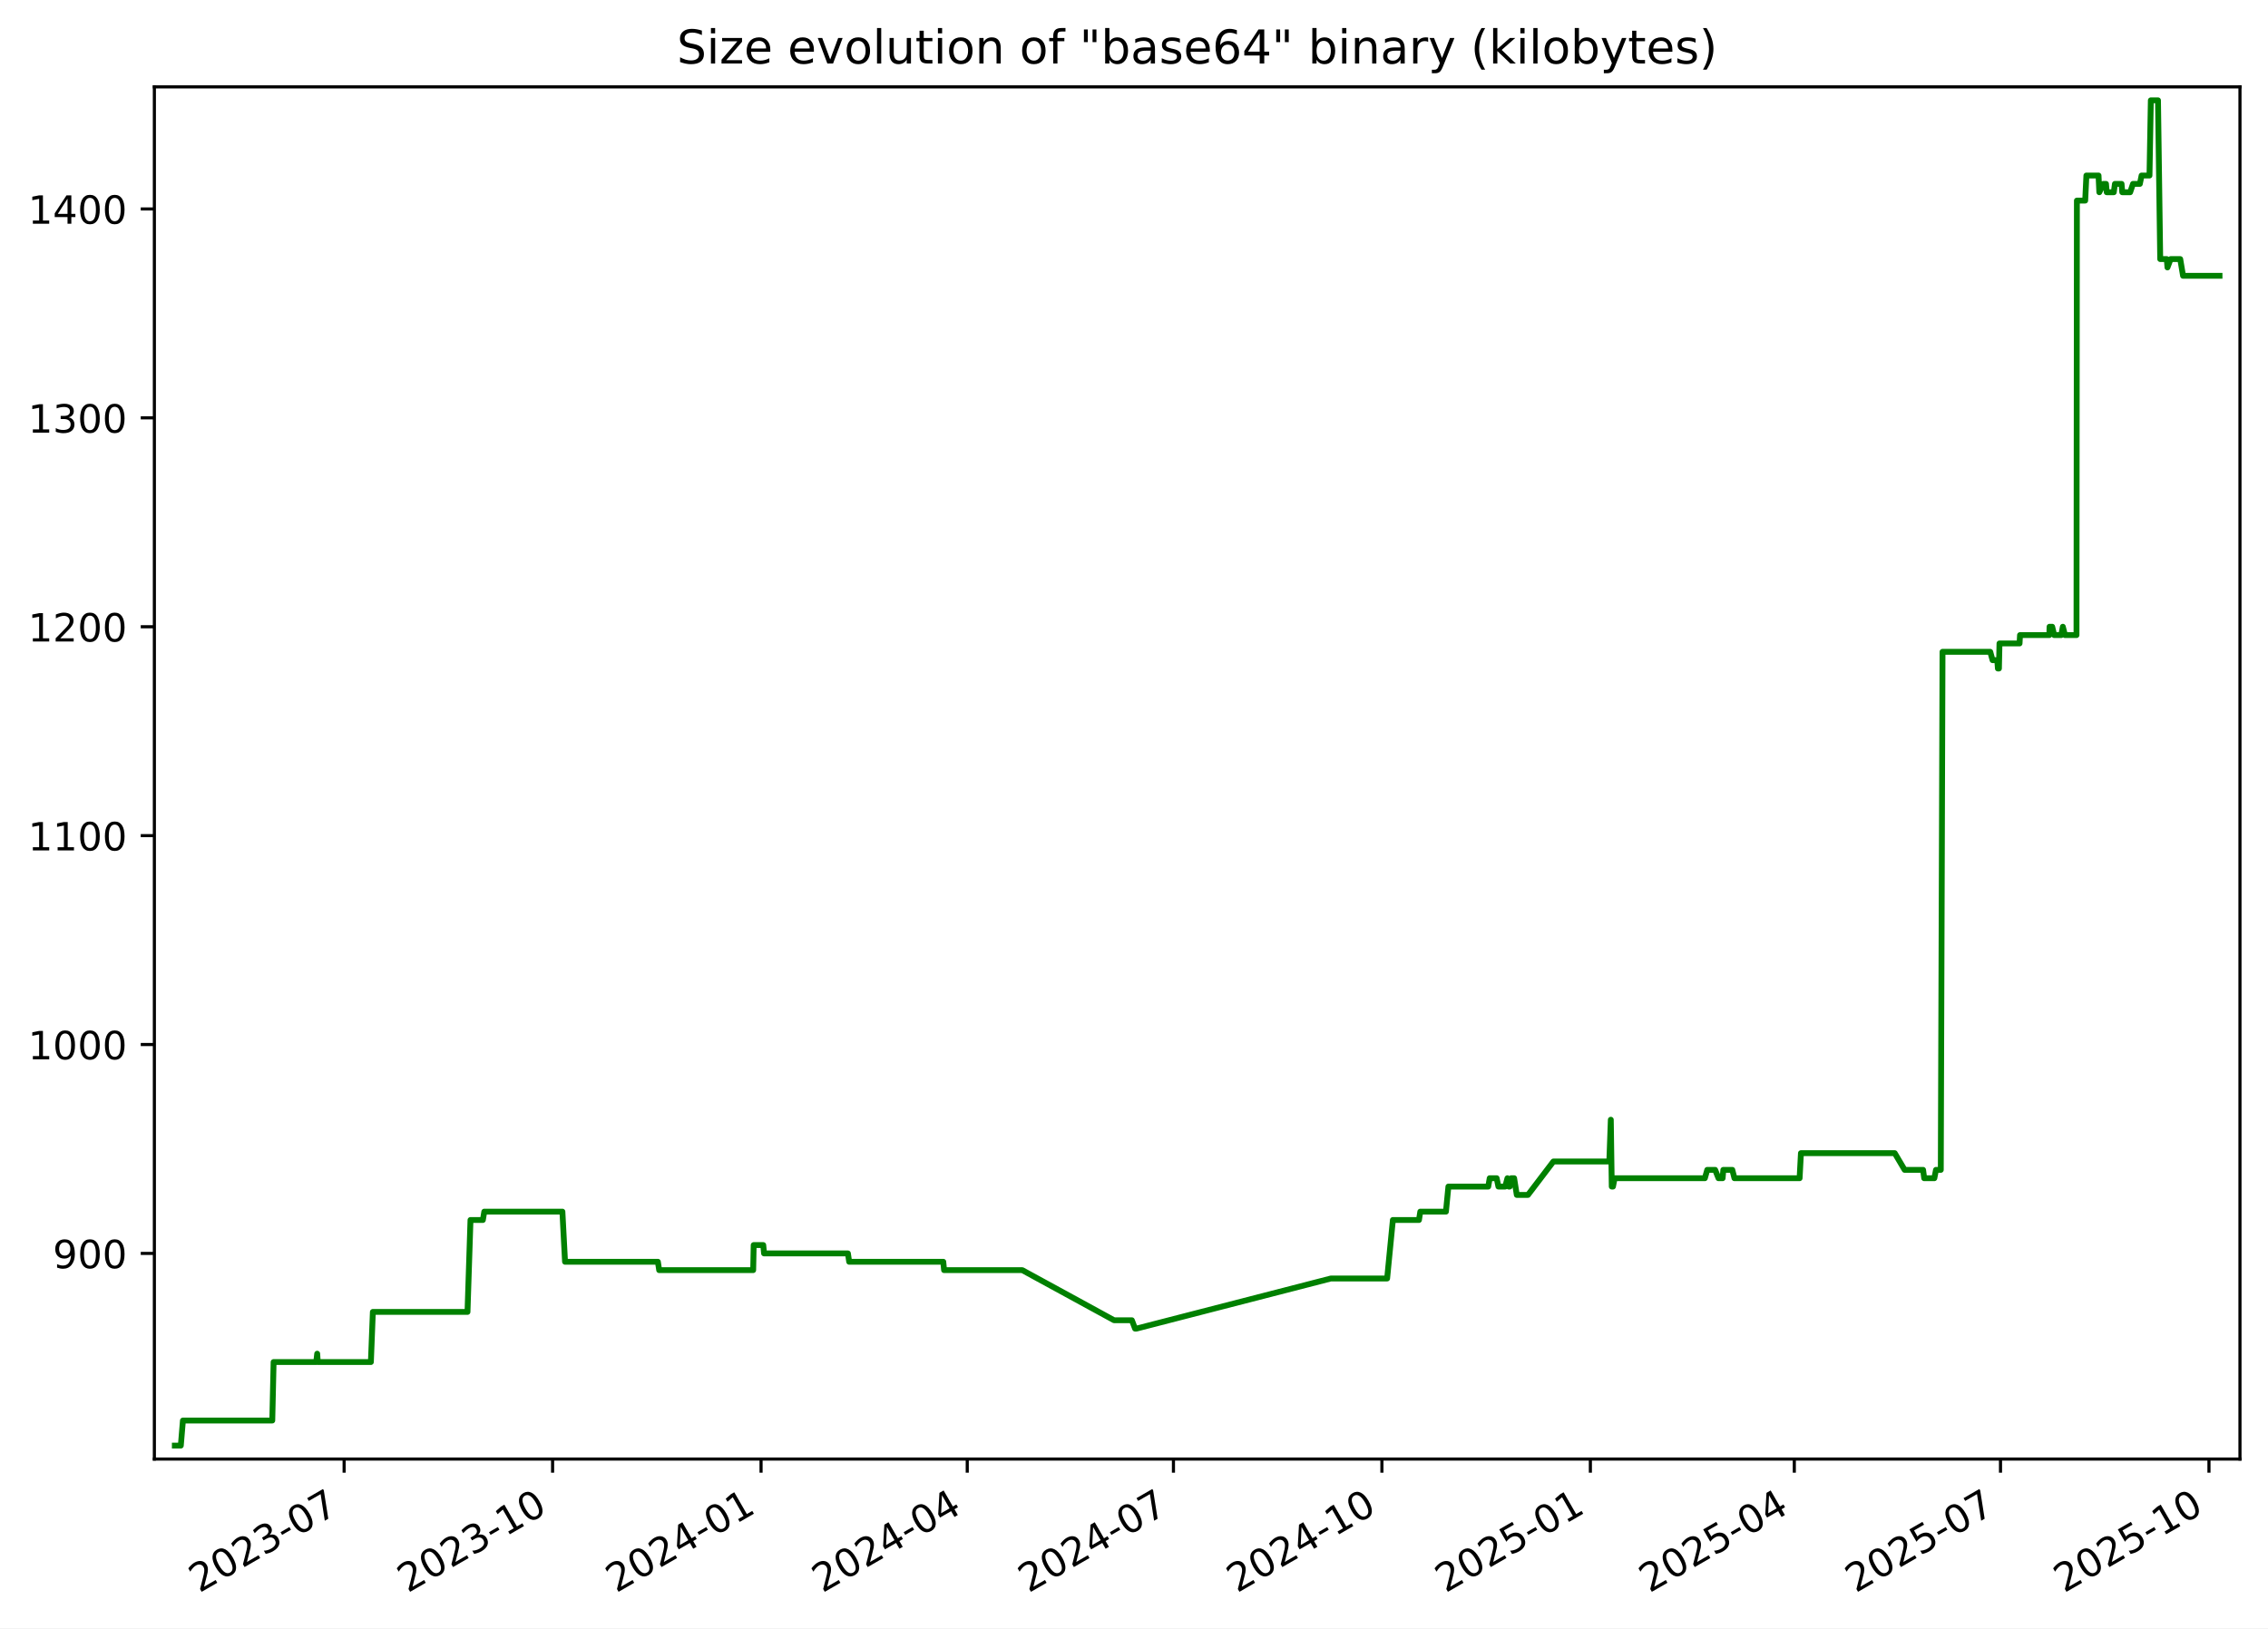
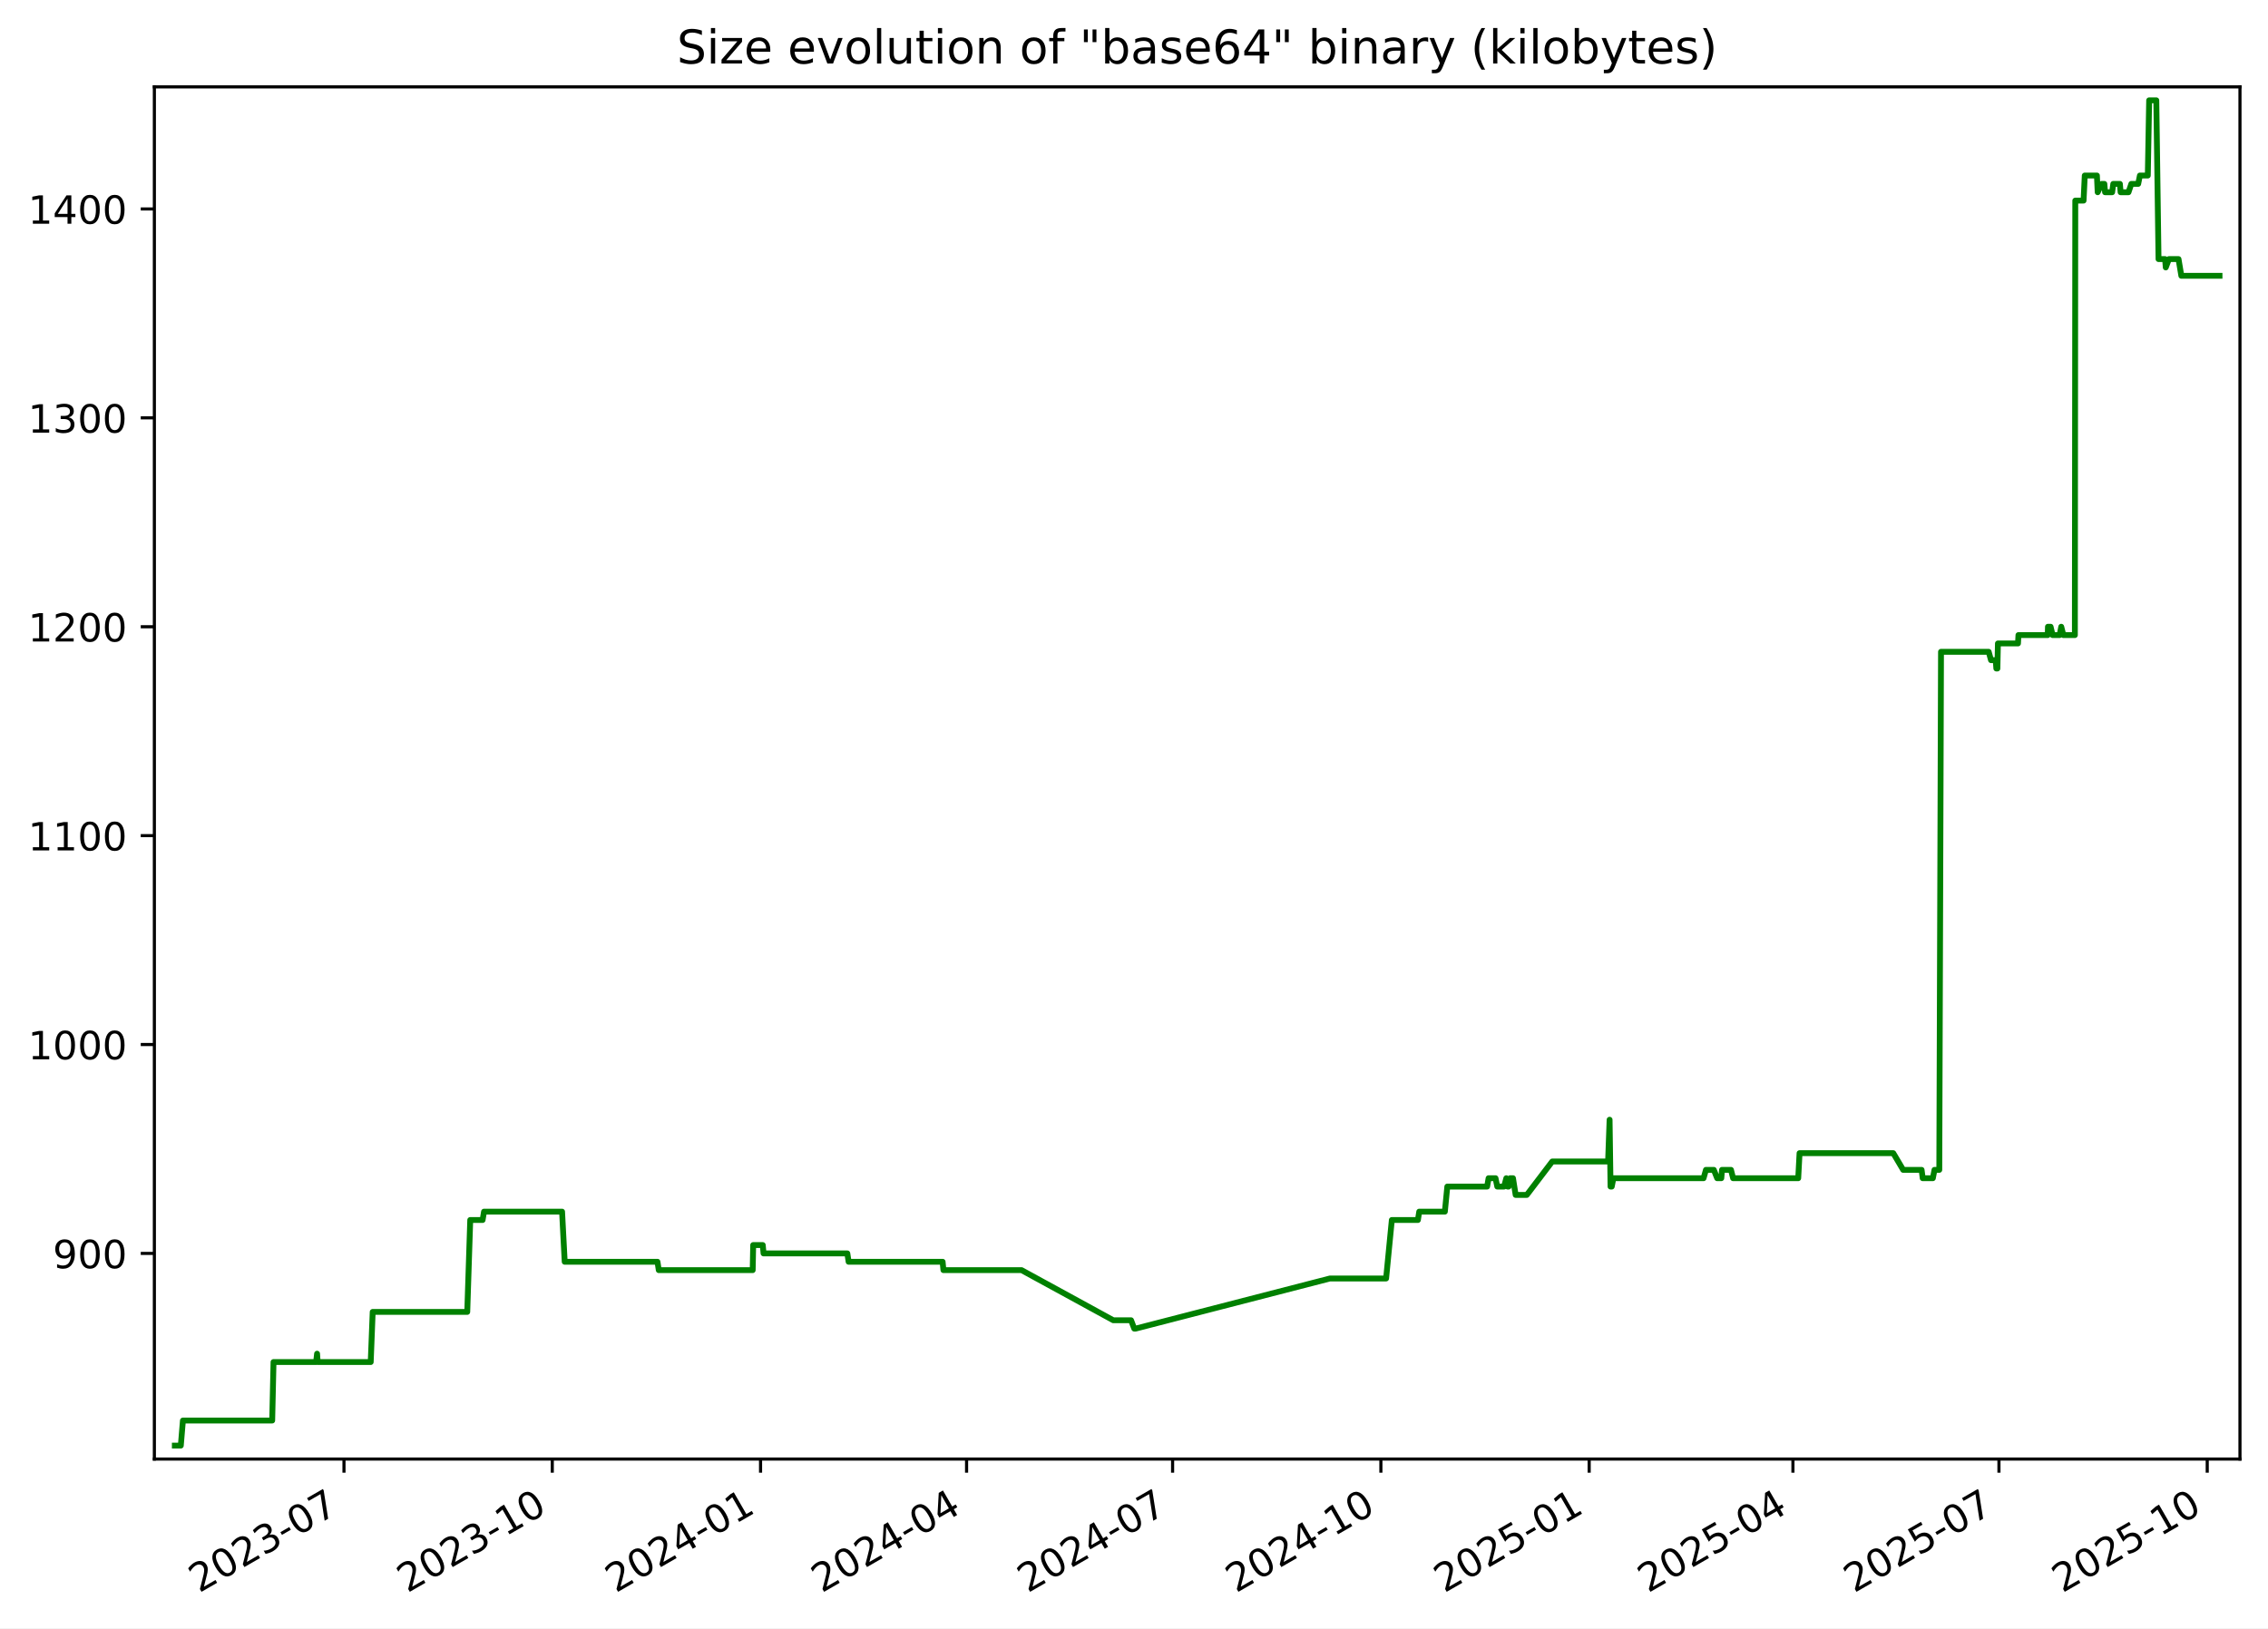
<svg xmlns="http://www.w3.org/2000/svg" xmlns:xlink="http://www.w3.org/1999/xlink" width="582.53pt" height="418.303pt" viewBox="0 0 582.53 418.303" version="1.1">
  <defs>
    <style type="text/css">*{stroke-linejoin: round; stroke-linecap: butt}</style>
  </defs>
  <g id="figure_1">
    <g id="patch_1">
      <path d="M -0 418.303  L 582.53 418.303  L 582.53 0  L -0 0  z " style="fill: #ffffff" />
    </g>
    <g id="axes_1">
      <g id="patch_2">
        <path d="M 39.65 374.83  L 575.33 374.83  L 575.33 22.318  L 39.65 22.318  z " style="fill: #ffffff" />
      </g>
      <g id="matplotlib.axis_1">
        <g id="xtick_1">
          <g id="line2d_1">
            <defs>
-               <path id="m001ba8a1fc" d="M 0 0  L 0 3.5  " style="stroke: #000000; stroke-width: 0.8" />
+               <path id="m2d98d80e0d" d="M 0 0  L 0 3.5  " style="stroke: #000000; stroke-width: 0.8" />
            </defs>
            <g>
-               <use xlink:href="#m001ba8a1fc" x="88.388" y="374.83" style="stroke: #000000; stroke-width: 0.8" />
+               <use xlink:href="#m2d98d80e0d" x="88.351" y="374.83" style="stroke: #000000; stroke-width: 0.8" />
            </g>
          </g>
          <g id="text_1">
-             <g transform="translate(51.16364 409.302) rotate(-30) scale(0.1 -0.1)">
+             <g transform="translate(51.12663 409.302) rotate(-30) scale(0.1 -0.1)">
              <defs>
                <path id="DejaVuSans-32" d="M 1228 531  L 3431 531  L 3431 0  L 469 0  L 469 531  Q 828 903 1448 1529  Q 2069 2156 2228 2338  Q 2531 2678 2651 2914  Q 2772 3150 2772 3378  Q 2772 3750 2511 3984  Q 2250 4219 1831 4219  Q 1534 4219 1204 4116  Q 875 4013 500 3803  L 500 4441  Q 881 4594 1212 4672  Q 1544 4750 1819 4750  Q 2544 4750 2975 4387  Q 3406 4025 3406 3419  Q 3406 3131 3298 2873  Q 3191 2616 2906 2266  Q 2828 2175 2409 1742  Q 1991 1309 1228 531  z " transform="scale(0.015625)" />
                <path id="DejaVuSans-30" d="M 2034 4250  Q 1547 4250 1301 3770  Q 1056 3291 1056 2328  Q 1056 1369 1301 889  Q 1547 409 2034 409  Q 2525 409 2770 889  Q 3016 1369 3016 2328  Q 3016 3291 2770 3770  Q 2525 4250 2034 4250  z M 2034 4750  Q 2819 4750 3233 4129  Q 3647 3509 3647 2328  Q 3647 1150 3233 529  Q 2819 -91 2034 -91  Q 1250 -91 836 529  Q 422 1150 422 2328  Q 422 3509 836 4129  Q 1250 4750 2034 4750  z " transform="scale(0.015625)" />
                <path id="DejaVuSans-33" d="M 2597 2516  Q 3050 2419 3304 2112  Q 3559 1806 3559 1356  Q 3559 666 3084 287  Q 2609 -91 1734 -91  Q 1441 -91 1130 -33  Q 819 25 488 141  L 488 750  Q 750 597 1062 519  Q 1375 441 1716 441  Q 2309 441 2620 675  Q 2931 909 2931 1356  Q 2931 1769 2642 2001  Q 2353 2234 1838 2234  L 1294 2234  L 1294 2753  L 1863 2753  Q 2328 2753 2575 2939  Q 2822 3125 2822 3475  Q 2822 3834 2567 4026  Q 2313 4219 1838 4219  Q 1578 4219 1281 4162  Q 984 4106 628 3988  L 628 4550  Q 988 4650 1302 4700  Q 1616 4750 1894 4750  Q 2613 4750 3031 4423  Q 3450 4097 3450 3541  Q 3450 3153 3228 2886  Q 3006 2619 2597 2516  z " transform="scale(0.015625)" />
                <path id="DejaVuSans-2d" d="M 313 2009  L 1997 2009  L 1997 1497  L 313 1497  L 313 2009  z " transform="scale(0.015625)" />
                <path id="DejaVuSans-37" d="M 525 4666  L 3525 4666  L 3525 4397  L 1831 0  L 1172 0  L 2766 4134  L 525 4134  L 525 4666  z " transform="scale(0.015625)" />
              </defs>
              <use xlink:href="#DejaVuSans-32" />
              <use xlink:href="#DejaVuSans-30" x="63.623" />
              <use xlink:href="#DejaVuSans-32" x="127.246" />
              <use xlink:href="#DejaVuSans-33" x="190.869" />
              <use xlink:href="#DejaVuSans-2d" x="254.492" />
              <use xlink:href="#DejaVuSans-30" x="290.576" />
              <use xlink:href="#DejaVuSans-37" x="354.199" />
            </g>
          </g>
        </g>
        <g id="xtick_2">
          <g id="line2d_2">
            <g>
-               <use xlink:href="#m001ba8a1fc" x="141.932" y="374.83" style="stroke: #000000; stroke-width: 0.8" />
+               <use xlink:href="#m2d98d80e0d" x="141.849" y="374.83" style="stroke: #000000; stroke-width: 0.8" />
            </g>
          </g>
          <g id="text_2">
-             <g transform="translate(104.7068 409.302) rotate(-30) scale(0.1 -0.1)">
+             <g transform="translate(104.6242 409.302) rotate(-30) scale(0.1 -0.1)">
              <defs>
                <path id="DejaVuSans-31" d="M 794 531  L 1825 531  L 1825 4091  L 703 3866  L 703 4441  L 1819 4666  L 2450 4666  L 2450 531  L 3481 531  L 3481 0  L 794 0  L 794 531  z " transform="scale(0.015625)" />
              </defs>
              <use xlink:href="#DejaVuSans-32" />
              <use xlink:href="#DejaVuSans-30" x="63.623" />
              <use xlink:href="#DejaVuSans-32" x="127.246" />
              <use xlink:href="#DejaVuSans-33" x="190.869" />
              <use xlink:href="#DejaVuSans-2d" x="254.492" />
              <use xlink:href="#DejaVuSans-31" x="290.576" />
              <use xlink:href="#DejaVuSans-30" x="354.199" />
            </g>
          </g>
        </g>
        <g id="xtick_3">
          <g id="line2d_3">
            <g>
-               <use xlink:href="#m001ba8a1fc" x="195.475" y="374.83" style="stroke: #000000; stroke-width: 0.8" />
+               <use xlink:href="#m2d98d80e0d" x="195.347" y="374.83" style="stroke: #000000; stroke-width: 0.8" />
            </g>
          </g>
          <g id="text_3">
-             <g transform="translate(158.25 409.302) rotate(-30) scale(0.1 -0.1)">
+             <g transform="translate(158.1218 409.302) rotate(-30) scale(0.1 -0.1)">
              <defs>
                <path id="DejaVuSans-34" d="M 2419 4116  L 825 1625  L 2419 1625  L 2419 4116  z M 2253 4666  L 3047 4666  L 3047 1625  L 3713 1625  L 3713 1100  L 3047 1100  L 3047 0  L 2419 0  L 2419 1100  L 313 1100  L 313 1709  L 2253 4666  z " transform="scale(0.015625)" />
              </defs>
              <use xlink:href="#DejaVuSans-32" />
              <use xlink:href="#DejaVuSans-30" x="63.623" />
              <use xlink:href="#DejaVuSans-32" x="127.246" />
              <use xlink:href="#DejaVuSans-34" x="190.869" />
              <use xlink:href="#DejaVuSans-2d" x="254.492" />
              <use xlink:href="#DejaVuSans-30" x="290.576" />
              <use xlink:href="#DejaVuSans-31" x="354.199" />
            </g>
          </g>
        </g>
        <g id="xtick_4">
          <g id="line2d_4">
            <g>
-               <use xlink:href="#m001ba8a1fc" x="248.436" y="374.83" style="stroke: #000000; stroke-width: 0.8" />
+               <use xlink:href="#m2d98d80e0d" x="248.263" y="374.83" style="stroke: #000000; stroke-width: 0.8" />
            </g>
          </g>
          <g id="text_4">
-             <g transform="translate(211.2111 409.302) rotate(-30) scale(0.1 -0.1)">
+             <g transform="translate(211.0379 409.302) rotate(-30) scale(0.1 -0.1)">
              <use xlink:href="#DejaVuSans-32" />
              <use xlink:href="#DejaVuSans-30" x="63.623" />
              <use xlink:href="#DejaVuSans-32" x="127.246" />
              <use xlink:href="#DejaVuSans-34" x="190.869" />
              <use xlink:href="#DejaVuSans-2d" x="254.492" />
              <use xlink:href="#DejaVuSans-30" x="290.576" />
              <use xlink:href="#DejaVuSans-34" x="354.199" />
            </g>
          </g>
        </g>
        <g id="xtick_5">
          <g id="line2d_5">
            <g>
-               <use xlink:href="#m001ba8a1fc" x="301.397" y="374.83" style="stroke: #000000; stroke-width: 0.8" />
+               <use xlink:href="#m2d98d80e0d" x="301.179" y="374.83" style="stroke: #000000; stroke-width: 0.8" />
            </g>
          </g>
          <g id="text_5">
-             <g transform="translate(264.1723 409.302) rotate(-30) scale(0.1 -0.1)">
+             <g transform="translate(263.954 409.302) rotate(-30) scale(0.1 -0.1)">
              <use xlink:href="#DejaVuSans-32" />
              <use xlink:href="#DejaVuSans-30" x="63.623" />
              <use xlink:href="#DejaVuSans-32" x="127.246" />
              <use xlink:href="#DejaVuSans-34" x="190.869" />
              <use xlink:href="#DejaVuSans-2d" x="254.492" />
              <use xlink:href="#DejaVuSans-30" x="290.576" />
              <use xlink:href="#DejaVuSans-37" x="354.199" />
            </g>
          </g>
        </g>
        <g id="xtick_6">
          <g id="line2d_6">
            <g>
-               <use xlink:href="#m001ba8a1fc" x="354.94" y="374.83" style="stroke: #000000; stroke-width: 0.8" />
+               <use xlink:href="#m2d98d80e0d" x="354.676" y="374.83" style="stroke: #000000; stroke-width: 0.8" />
            </g>
          </g>
          <g id="text_6">
-             <g transform="translate(317.7155 409.302) rotate(-30) scale(0.1 -0.1)">
+             <g transform="translate(317.4516 409.302) rotate(-30) scale(0.1 -0.1)">
              <use xlink:href="#DejaVuSans-32" />
              <use xlink:href="#DejaVuSans-30" x="63.623" />
              <use xlink:href="#DejaVuSans-32" x="127.246" />
              <use xlink:href="#DejaVuSans-34" x="190.869" />
              <use xlink:href="#DejaVuSans-2d" x="254.492" />
              <use xlink:href="#DejaVuSans-31" x="290.576" />
              <use xlink:href="#DejaVuSans-30" x="354.199" />
            </g>
          </g>
        </g>
        <g id="xtick_7">
          <g id="line2d_7">
            <g>
-               <use xlink:href="#m001ba8a1fc" x="408.483" y="374.83" style="stroke: #000000; stroke-width: 0.8" />
+               <use xlink:href="#m2d98d80e0d" x="408.174" y="374.83" style="stroke: #000000; stroke-width: 0.8" />
            </g>
          </g>
          <g id="text_7">
-             <g transform="translate(371.2586 409.302) rotate(-30) scale(0.1 -0.1)">
+             <g transform="translate(370.9492 409.302) rotate(-30) scale(0.1 -0.1)">
              <defs>
                <path id="DejaVuSans-35" d="M 691 4666  L 3169 4666  L 3169 4134  L 1269 4134  L 1269 2991  Q 1406 3038 1543 3061  Q 1681 3084 1819 3084  Q 2600 3084 3056 2656  Q 3513 2228 3513 1497  Q 3513 744 3044 326  Q 2575 -91 1722 -91  Q 1428 -91 1123 -41  Q 819 9 494 109  L 494 744  Q 775 591 1075 516  Q 1375 441 1709 441  Q 2250 441 2565 725  Q 2881 1009 2881 1497  Q 2881 1984 2565 2268  Q 2250 2553 1709 2553  Q 1456 2553 1204 2497  Q 953 2441 691 2322  L 691 4666  z " transform="scale(0.015625)" />
              </defs>
              <use xlink:href="#DejaVuSans-32" />
              <use xlink:href="#DejaVuSans-30" x="63.623" />
              <use xlink:href="#DejaVuSans-32" x="127.246" />
              <use xlink:href="#DejaVuSans-35" x="190.869" />
              <use xlink:href="#DejaVuSans-2d" x="254.492" />
              <use xlink:href="#DejaVuSans-30" x="290.576" />
              <use xlink:href="#DejaVuSans-31" x="354.199" />
            </g>
          </g>
        </g>
        <g id="xtick_8">
          <g id="line2d_8">
            <g>
-               <use xlink:href="#m001ba8a1fc" x="460.863" y="374.83" style="stroke: #000000; stroke-width: 0.8" />
+               <use xlink:href="#m2d98d80e0d" x="460.509" y="374.83" style="stroke: #000000; stroke-width: 0.8" />
            </g>
          </g>
          <g id="text_8">
-             <g transform="translate(423.6378 409.302) rotate(-30) scale(0.1 -0.1)">
+             <g transform="translate(423.2838 409.302) rotate(-30) scale(0.1 -0.1)">
              <use xlink:href="#DejaVuSans-32" />
              <use xlink:href="#DejaVuSans-30" x="63.623" />
              <use xlink:href="#DejaVuSans-32" x="127.246" />
              <use xlink:href="#DejaVuSans-35" x="190.869" />
              <use xlink:href="#DejaVuSans-2d" x="254.492" />
              <use xlink:href="#DejaVuSans-30" x="290.576" />
              <use xlink:href="#DejaVuSans-34" x="354.199" />
            </g>
          </g>
        </g>
        <g id="xtick_9">
          <g id="line2d_9">
            <g>
-               <use xlink:href="#m001ba8a1fc" x="513.824" y="374.83" style="stroke: #000000; stroke-width: 0.8" />
+               <use xlink:href="#m2d98d80e0d" x="513.425" y="374.83" style="stroke: #000000; stroke-width: 0.8" />
            </g>
          </g>
          <g id="text_9">
-             <g transform="translate(476.599 409.302) rotate(-30) scale(0.1 -0.1)">
+             <g transform="translate(476.1999 409.302) rotate(-30) scale(0.1 -0.1)">
              <use xlink:href="#DejaVuSans-32" />
              <use xlink:href="#DejaVuSans-30" x="63.623" />
              <use xlink:href="#DejaVuSans-32" x="127.246" />
              <use xlink:href="#DejaVuSans-35" x="190.869" />
              <use xlink:href="#DejaVuSans-2d" x="254.492" />
              <use xlink:href="#DejaVuSans-30" x="290.576" />
              <use xlink:href="#DejaVuSans-37" x="354.199" />
            </g>
          </g>
        </g>
        <g id="xtick_10">
          <g id="line2d_10">
            <g>
-               <use xlink:href="#m001ba8a1fc" x="567.367" y="374.83" style="stroke: #000000; stroke-width: 0.8" />
+               <use xlink:href="#m2d98d80e0d" x="566.922" y="374.83" style="stroke: #000000; stroke-width: 0.8" />
            </g>
          </g>
          <g id="text_10">
-             <g transform="translate(530.1421 409.302) rotate(-30) scale(0.1 -0.1)">
+             <g transform="translate(529.6974 409.302) rotate(-30) scale(0.1 -0.1)">
              <use xlink:href="#DejaVuSans-32" />
              <use xlink:href="#DejaVuSans-30" x="63.623" />
              <use xlink:href="#DejaVuSans-32" x="127.246" />
              <use xlink:href="#DejaVuSans-35" x="190.869" />
              <use xlink:href="#DejaVuSans-2d" x="254.492" />
              <use xlink:href="#DejaVuSans-31" x="290.576" />
              <use xlink:href="#DejaVuSans-30" x="354.199" />
            </g>
          </g>
        </g>
      </g>
      <g id="matplotlib.axis_2">
        <g id="ytick_1">
          <g id="line2d_11">
            <defs>
-               <path id="md07fbb700b" d="M 0 0  L -3.5 0  " style="stroke: #000000; stroke-width: 0.8" />
+               <path id="maa4a8ad3f1" d="M 0 0  L -3.5 0  " style="stroke: #000000; stroke-width: 0.8" />
            </defs>
            <g>
-               <use xlink:href="#md07fbb700b" x="39.65" y="322.003" style="stroke: #000000; stroke-width: 0.8" />
+               <use xlink:href="#maa4a8ad3f1" x="39.65" y="322.003" style="stroke: #000000; stroke-width: 0.8" />
            </g>
          </g>
          <g id="text_11">
            <g transform="translate(13.5625 325.8019) scale(0.1 -0.1)">
              <defs>
                <path id="DejaVuSans-39" d="M 703 97  L 703 672  Q 941 559 1184 500  Q 1428 441 1663 441  Q 2288 441 2617 861  Q 2947 1281 2994 2138  Q 2813 1869 2534 1725  Q 2256 1581 1919 1581  Q 1219 1581 811 2004  Q 403 2428 403 3163  Q 403 3881 828 4315  Q 1253 4750 1959 4750  Q 2769 4750 3195 4129  Q 3622 3509 3622 2328  Q 3622 1225 3098 567  Q 2575 -91 1691 -91  Q 1453 -91 1209 -44  Q 966 3 703 97  z M 1959 2075  Q 2384 2075 2632 2365  Q 2881 2656 2881 3163  Q 2881 3666 2632 3958  Q 2384 4250 1959 4250  Q 1534 4250 1286 3958  Q 1038 3666 1038 3163  Q 1038 2656 1286 2365  Q 1534 2075 1959 2075  z " transform="scale(0.015625)" />
              </defs>
              <use xlink:href="#DejaVuSans-39" />
              <use xlink:href="#DejaVuSans-30" x="63.623" />
              <use xlink:href="#DejaVuSans-30" x="127.246" />
            </g>
          </g>
        </g>
        <g id="ytick_2">
          <g id="line2d_12">
            <g>
-               <use xlink:href="#md07fbb700b" x="39.65" y="268.338" style="stroke: #000000; stroke-width: 0.8" />
+               <use xlink:href="#maa4a8ad3f1" x="39.65" y="268.338" style="stroke: #000000; stroke-width: 0.8" />
            </g>
          </g>
          <g id="text_12">
            <g transform="translate(7.2 272.1373) scale(0.1 -0.1)">
              <use xlink:href="#DejaVuSans-31" />
              <use xlink:href="#DejaVuSans-30" x="63.623" />
              <use xlink:href="#DejaVuSans-30" x="127.246" />
              <use xlink:href="#DejaVuSans-30" x="190.869" />
            </g>
          </g>
        </g>
        <g id="ytick_3">
          <g id="line2d_13">
            <g>
-               <use xlink:href="#md07fbb700b" x="39.65" y="214.674" style="stroke: #000000; stroke-width: 0.8" />
+               <use xlink:href="#maa4a8ad3f1" x="39.65" y="214.674" style="stroke: #000000; stroke-width: 0.8" />
            </g>
          </g>
          <g id="text_13">
            <g transform="translate(7.2 218.4727) scale(0.1 -0.1)">
              <use xlink:href="#DejaVuSans-31" />
              <use xlink:href="#DejaVuSans-31" x="63.623" />
              <use xlink:href="#DejaVuSans-30" x="127.246" />
              <use xlink:href="#DejaVuSans-30" x="190.869" />
            </g>
          </g>
        </g>
        <g id="ytick_4">
          <g id="line2d_14">
            <g>
-               <use xlink:href="#md07fbb700b" x="39.65" y="161.009" style="stroke: #000000; stroke-width: 0.8" />
+               <use xlink:href="#maa4a8ad3f1" x="39.65" y="161.009" style="stroke: #000000; stroke-width: 0.8" />
            </g>
          </g>
          <g id="text_14">
            <g transform="translate(7.2 164.8081) scale(0.1 -0.1)">
              <use xlink:href="#DejaVuSans-31" />
              <use xlink:href="#DejaVuSans-32" x="63.623" />
              <use xlink:href="#DejaVuSans-30" x="127.246" />
              <use xlink:href="#DejaVuSans-30" x="190.869" />
            </g>
          </g>
        </g>
        <g id="ytick_5">
          <g id="line2d_15">
            <g>
-               <use xlink:href="#md07fbb700b" x="39.65" y="107.344" style="stroke: #000000; stroke-width: 0.8" />
+               <use xlink:href="#maa4a8ad3f1" x="39.65" y="107.344" style="stroke: #000000; stroke-width: 0.8" />
            </g>
          </g>
          <g id="text_15">
            <g transform="translate(7.2 111.1435) scale(0.1 -0.1)">
              <use xlink:href="#DejaVuSans-31" />
              <use xlink:href="#DejaVuSans-33" x="63.623" />
              <use xlink:href="#DejaVuSans-30" x="127.246" />
              <use xlink:href="#DejaVuSans-30" x="190.869" />
            </g>
          </g>
        </g>
        <g id="ytick_6">
          <g id="line2d_16">
            <g>
-               <use xlink:href="#md07fbb700b" x="39.65" y="53.68" style="stroke: #000000; stroke-width: 0.8" />
+               <use xlink:href="#maa4a8ad3f1" x="39.65" y="53.68" style="stroke: #000000; stroke-width: 0.8" />
            </g>
          </g>
          <g id="text_16">
            <g transform="translate(7.2 57.47893) scale(0.1 -0.1)">
              <use xlink:href="#DejaVuSans-31" />
              <use xlink:href="#DejaVuSans-34" x="63.623" />
              <use xlink:href="#DejaVuSans-30" x="127.246" />
              <use xlink:href="#DejaVuSans-30" x="190.869" />
            </g>
          </g>
        </g>
      </g>
      <g id="line2d_17">
-         <path d="M 44.902 371.374  L 46.442 371.374  L 46.981 364.934  L 69.935 364.934  L 70.276 349.908  L 81.225 349.908  L 81.472 347.762  L 81.62 349.908  L 95.262 349.908  L 95.768 337.029  L 120.077 337.029  L 120.843 313.416  L 124.024 313.416  L 124.388 311.27  L 144.452 311.27  L 145.127 324.149  L 168.976 324.149  L 169.309 326.296  L 193.455 326.296  L 193.581 319.856  L 196.042 319.856  L 196.244 322.003  L 217.786 322.003  L 218.112 324.149  L 242.278 324.149  L 242.485 326.296  L 262.567 326.296  L 286.156 339.175  L 290.721 339.175  L 291.541 341.322  L 291.895 341.322  L 341.837 328.442  L 356.282 328.442  L 357.755 313.416  L 364.459 313.416  L 364.798 311.27  L 371.386 311.27  L 372.016 304.83  L 382.252 304.83  L 382.626 302.683  L 384.413 302.683  L 384.862 304.83  L 386.608 304.83  L 387.182 302.683  L 387.512 304.83  L 387.783 304.83  L 388.171 302.683  L 388.901 302.683  L 389.584 306.977  L 392.449 306.977  L 398.986 298.39  L 413.346 298.39  L 413.734 287.657  L 413.978 304.83  L 414.288 304.83  L 414.717 302.683  L 437.89 302.683  L 438.502 300.537  L 440.53 300.537  L 441.39 302.683  L 442.451 302.683  L 442.633 300.537  L 444.938 300.537  L 445.486 302.683  L 462.224 302.683  L 462.567 296.244  L 486.658 296.244  L 489.201 300.537  L 493.942 300.537  L 494.222 302.683  L 496.832 302.683  L 497.253 300.537  L 498.489 300.537  L 498.931 167.449  L 511.188 167.449  L 511.783 169.595  L 512.991 169.595  L 513.153 171.742  L 513.423 171.742  L 513.56 165.302  L 518.719 165.302  L 518.836 163.155  L 526.366 163.155  L 526.421 161.009  L 527.1 161.009  L 527.622 163.155  L 529.426 163.155  L 529.837 161.009  L 530.386 163.155  L 533.342 163.155  L 533.446 51.533  L 535.577 51.533  L 535.884 45.093  L 539.006 45.093  L 539.206 49.387  L 540.245 47.24  L 540.922 47.24  L 541.102 49.387  L 542.923 49.387  L 543.212 47.24  L 544.917 47.24  L 545.096 49.387  L 547.127 49.387  L 547.854 47.24  L 549.618 47.24  L 550.059 45.093  L 552.091 45.093  L 552.437 25.774  L 554.277 25.774  L 554.847 66.559  L 556.531 66.559  L 556.707 68.706  L 557.52 66.559  L 559.99 66.559  L 560.712 70.852  L 570.078 70.852  L 570.078 70.852  " clip-path="url(#p9633c8f976)" style="fill: none; stroke: #008000; stroke-width: 1.5; stroke-linecap: square" />
+         <path d="M 44.902 371.374  L 46.441 371.374  L 46.98 364.934  L 69.914 364.934  L 70.254 349.908  L 81.194 349.908  L 81.441 347.762  L 81.588 349.908  L 95.219 349.908  L 95.725 337.029  L 120.013 337.029  L 120.779 313.416  L 123.957 313.416  L 124.32 311.27  L 144.367 311.27  L 145.041 324.149  L 168.87 324.149  L 169.203 326.296  L 193.329 326.296  L 193.454 319.856  L 195.914 319.856  L 196.115 322.003  L 217.638 322.003  L 217.965 324.149  L 242.11 324.149  L 242.317 326.296  L 262.382 326.296  L 285.95 339.175  L 290.512 339.175  L 291.331 341.322  L 291.685 341.322  L 341.584 328.442  L 356.017 328.442  L 357.489 313.416  L 364.187 313.416  L 364.526 311.27  L 371.109 311.27  L 371.737 304.83  L 381.965 304.83  L 382.339 302.683  L 384.124 302.683  L 384.572 304.83  L 386.317 304.83  L 386.891 302.683  L 387.22 304.83  L 387.491 304.83  L 387.878 302.683  L 388.608 302.683  L 389.29 306.977  L 392.153 306.977  L 398.685 298.39  L 413.033 298.39  L 413.42 287.657  L 413.664 304.83  L 413.973 304.83  L 414.402 302.683  L 437.556 302.683  L 438.167 300.537  L 440.193 300.537  L 441.053 302.683  L 442.112 302.683  L 442.295 300.537  L 444.597 300.537  L 445.145 302.683  L 461.869 302.683  L 462.211 296.244  L 486.282 296.244  L 488.823 300.537  L 493.56 300.537  L 493.84 302.683  L 496.448 302.683  L 496.868 300.537  L 498.103 300.537  L 498.544 167.449  L 510.792 167.449  L 511.385 169.595  L 512.592 169.595  L 512.754 171.742  L 513.025 171.742  L 513.161 165.302  L 518.316 165.302  L 518.432 163.155  L 525.956 163.155  L 526.011 161.009  L 526.69 161.009  L 527.211 163.155  L 529.013 163.155  L 529.424 161.009  L 529.973 163.155  L 532.927 163.155  L 533.03 51.533  L 535.16 51.533  L 535.466 45.093  L 538.586 45.093  L 538.785 49.387  L 539.823 47.24  L 540.5 47.24  L 540.68 49.387  L 542.499 49.387  L 542.788 47.24  L 544.491 47.24  L 544.671 49.387  L 546.7 49.387  L 547.426 47.24  L 549.189 47.24  L 549.629 45.093  L 551.659 45.093  L 552.005 25.774  L 553.844 25.774  L 554.413 66.559  L 556.096 66.559  L 556.271 68.706  L 557.084 66.559  L 559.551 66.559  L 560.273 70.852  L 570.078 70.852  L 570.078 70.852  " clip-path="url(#pd881b991d1)" style="fill: none; stroke: #008000; stroke-width: 1.5; stroke-linecap: square" />
      </g>
      <g id="patch_3">
        <path d="M 39.65 374.83  L 39.65 22.318  " style="fill: none; stroke: #000000; stroke-width: 0.8; stroke-linejoin: miter; stroke-linecap: square" />
      </g>
      <g id="patch_4">
        <path d="M 575.33 374.83  L 575.33 22.318  " style="fill: none; stroke: #000000; stroke-width: 0.8; stroke-linejoin: miter; stroke-linecap: square" />
      </g>
      <g id="patch_5">
        <path d="M 39.65 374.83  L 575.33 374.83  " style="fill: none; stroke: #000000; stroke-width: 0.8; stroke-linejoin: miter; stroke-linecap: square" />
      </g>
      <g id="patch_6">
        <path d="M 39.65 22.318  L 575.33 22.318  " style="fill: none; stroke: #000000; stroke-width: 0.8; stroke-linejoin: miter; stroke-linecap: square" />
      </g>
      <g id="text_17">
        <g transform="translate(173.8559 16.31812) scale(0.12 -0.12)">
          <defs>
            <path id="DejaVuSans-53" d="M 3425 4513  L 3425 3897  Q 3066 4069 2747 4153  Q 2428 4238 2131 4238  Q 1616 4238 1336 4038  Q 1056 3838 1056 3469  Q 1056 3159 1242 3001  Q 1428 2844 1947 2747  L 2328 2669  Q 3034 2534 3370 2195  Q 3706 1856 3706 1288  Q 3706 609 3251 259  Q 2797 -91 1919 -91  Q 1588 -91 1214 -16  Q 841 59 441 206  L 441 856  Q 825 641 1194 531  Q 1563 422 1919 422  Q 2459 422 2753 634  Q 3047 847 3047 1241  Q 3047 1584 2836 1778  Q 2625 1972 2144 2069  L 1759 2144  Q 1053 2284 737 2584  Q 422 2884 422 3419  Q 422 4038 858 4394  Q 1294 4750 2059 4750  Q 2388 4750 2728 4690  Q 3069 4631 3425 4513  z " transform="scale(0.015625)" />
            <path id="DejaVuSans-69" d="M 603 3500  L 1178 3500  L 1178 0  L 603 0  L 603 3500  z M 603 4863  L 1178 4863  L 1178 4134  L 603 4134  L 603 4863  z " transform="scale(0.015625)" />
            <path id="DejaVuSans-7a" d="M 353 3500  L 3084 3500  L 3084 2975  L 922 459  L 3084 459  L 3084 0  L 275 0  L 275 525  L 2438 3041  L 353 3041  L 353 3500  z " transform="scale(0.015625)" />
            <path id="DejaVuSans-65" d="M 3597 1894  L 3597 1613  L 953 1613  Q 991 1019 1311 708  Q 1631 397 2203 397  Q 2534 397 2845 478  Q 3156 559 3463 722  L 3463 178  Q 3153 47 2828 -22  Q 2503 -91 2169 -91  Q 1331 -91 842 396  Q 353 884 353 1716  Q 353 2575 817 3079  Q 1281 3584 2069 3584  Q 2775 3584 3186 3129  Q 3597 2675 3597 1894  z M 3022 2063  Q 3016 2534 2758 2815  Q 2500 3097 2075 3097  Q 1594 3097 1305 2825  Q 1016 2553 972 2059  L 3022 2063  z " transform="scale(0.015625)" />
            <path id="DejaVuSans-20" transform="scale(0.015625)" />
            <path id="DejaVuSans-76" d="M 191 3500  L 800 3500  L 1894 563  L 2988 3500  L 3597 3500  L 2284 0  L 1503 0  L 191 3500  z " transform="scale(0.015625)" />
            <path id="DejaVuSans-6f" d="M 1959 3097  Q 1497 3097 1228 2736  Q 959 2375 959 1747  Q 959 1119 1226 758  Q 1494 397 1959 397  Q 2419 397 2687 759  Q 2956 1122 2956 1747  Q 2956 2369 2687 2733  Q 2419 3097 1959 3097  z M 1959 3584  Q 2709 3584 3137 3096  Q 3566 2609 3566 1747  Q 3566 888 3137 398  Q 2709 -91 1959 -91  Q 1206 -91 779 398  Q 353 888 353 1747  Q 353 2609 779 3096  Q 1206 3584 1959 3584  z " transform="scale(0.015625)" />
            <path id="DejaVuSans-6c" d="M 603 4863  L 1178 4863  L 1178 0  L 603 0  L 603 4863  z " transform="scale(0.015625)" />
            <path id="DejaVuSans-75" d="M 544 1381  L 544 3500  L 1119 3500  L 1119 1403  Q 1119 906 1312 657  Q 1506 409 1894 409  Q 2359 409 2629 706  Q 2900 1003 2900 1516  L 2900 3500  L 3475 3500  L 3475 0  L 2900 0  L 2900 538  Q 2691 219 2414 64  Q 2138 -91 1772 -91  Q 1169 -91 856 284  Q 544 659 544 1381  z M 1991 3584  L 1991 3584  z " transform="scale(0.015625)" />
            <path id="DejaVuSans-74" d="M 1172 4494  L 1172 3500  L 2356 3500  L 2356 3053  L 1172 3053  L 1172 1153  Q 1172 725 1289 603  Q 1406 481 1766 481  L 2356 481  L 2356 0  L 1766 0  Q 1100 0 847 248  Q 594 497 594 1153  L 594 3053  L 172 3053  L 172 3500  L 594 3500  L 594 4494  L 1172 4494  z " transform="scale(0.015625)" />
            <path id="DejaVuSans-6e" d="M 3513 2113  L 3513 0  L 2938 0  L 2938 2094  Q 2938 2591 2744 2837  Q 2550 3084 2163 3084  Q 1697 3084 1428 2787  Q 1159 2491 1159 1978  L 1159 0  L 581 0  L 581 3500  L 1159 3500  L 1159 2956  Q 1366 3272 1645 3428  Q 1925 3584 2291 3584  Q 2894 3584 3203 3211  Q 3513 2838 3513 2113  z " transform="scale(0.015625)" />
            <path id="DejaVuSans-66" d="M 2375 4863  L 2375 4384  L 1825 4384  Q 1516 4384 1395 4259  Q 1275 4134 1275 3809  L 1275 3500  L 2222 3500  L 2222 3053  L 1275 3053  L 1275 0  L 697 0  L 697 3053  L 147 3053  L 147 3500  L 697 3500  L 697 3744  Q 697 4328 969 4595  Q 1241 4863 1831 4863  L 2375 4863  z " transform="scale(0.015625)" />
            <path id="DejaVuSans-22" d="M 1147 4666  L 1147 2931  L 616 2931  L 616 4666  L 1147 4666  z M 2328 4666  L 2328 2931  L 1797 2931  L 1797 4666  L 2328 4666  z " transform="scale(0.015625)" />
            <path id="DejaVuSans-62" d="M 3116 1747  Q 3116 2381 2855 2742  Q 2594 3103 2138 3103  Q 1681 3103 1420 2742  Q 1159 2381 1159 1747  Q 1159 1113 1420 752  Q 1681 391 2138 391  Q 2594 391 2855 752  Q 3116 1113 3116 1747  z M 1159 2969  Q 1341 3281 1617 3432  Q 1894 3584 2278 3584  Q 2916 3584 3314 3078  Q 3713 2572 3713 1747  Q 3713 922 3314 415  Q 2916 -91 2278 -91  Q 1894 -91 1617 61  Q 1341 213 1159 525  L 1159 0  L 581 0  L 581 4863  L 1159 4863  L 1159 2969  z " transform="scale(0.015625)" />
            <path id="DejaVuSans-61" d="M 2194 1759  Q 1497 1759 1228 1600  Q 959 1441 959 1056  Q 959 750 1161 570  Q 1363 391 1709 391  Q 2188 391 2477 730  Q 2766 1069 2766 1631  L 2766 1759  L 2194 1759  z M 3341 1997  L 3341 0  L 2766 0  L 2766 531  Q 2569 213 2275 61  Q 1981 -91 1556 -91  Q 1019 -91 701 211  Q 384 513 384 1019  Q 384 1609 779 1909  Q 1175 2209 1959 2209  L 2766 2209  L 2766 2266  Q 2766 2663 2505 2880  Q 2244 3097 1772 3097  Q 1472 3097 1187 3025  Q 903 2953 641 2809  L 641 3341  Q 956 3463 1253 3523  Q 1550 3584 1831 3584  Q 2591 3584 2966 3190  Q 3341 2797 3341 1997  z " transform="scale(0.015625)" />
            <path id="DejaVuSans-73" d="M 2834 3397  L 2834 2853  Q 2591 2978 2328 3040  Q 2066 3103 1784 3103  Q 1356 3103 1142 2972  Q 928 2841 928 2578  Q 928 2378 1081 2264  Q 1234 2150 1697 2047  L 1894 2003  Q 2506 1872 2764 1633  Q 3022 1394 3022 966  Q 3022 478 2636 193  Q 2250 -91 1575 -91  Q 1294 -91 989 -36  Q 684 19 347 128  L 347 722  Q 666 556 975 473  Q 1284 391 1588 391  Q 1994 391 2212 530  Q 2431 669 2431 922  Q 2431 1156 2273 1281  Q 2116 1406 1581 1522  L 1381 1569  Q 847 1681 609 1914  Q 372 2147 372 2553  Q 372 3047 722 3315  Q 1072 3584 1716 3584  Q 2034 3584 2315 3537  Q 2597 3491 2834 3397  z " transform="scale(0.015625)" />
            <path id="DejaVuSans-36" d="M 2113 2584  Q 1688 2584 1439 2293  Q 1191 2003 1191 1497  Q 1191 994 1439 701  Q 1688 409 2113 409  Q 2538 409 2786 701  Q 3034 994 3034 1497  Q 3034 2003 2786 2293  Q 2538 2584 2113 2584  z M 3366 4563  L 3366 3988  Q 3128 4100 2886 4159  Q 2644 4219 2406 4219  Q 1781 4219 1451 3797  Q 1122 3375 1075 2522  Q 1259 2794 1537 2939  Q 1816 3084 2150 3084  Q 2853 3084 3261 2657  Q 3669 2231 3669 1497  Q 3669 778 3244 343  Q 2819 -91 2113 -91  Q 1303 -91 875 529  Q 447 1150 447 2328  Q 447 3434 972 4092  Q 1497 4750 2381 4750  Q 2619 4750 2861 4703  Q 3103 4656 3366 4563  z " transform="scale(0.015625)" />
            <path id="DejaVuSans-72" d="M 2631 2963  Q 2534 3019 2420 3045  Q 2306 3072 2169 3072  Q 1681 3072 1420 2755  Q 1159 2438 1159 1844  L 1159 0  L 581 0  L 581 3500  L 1159 3500  L 1159 2956  Q 1341 3275 1631 3429  Q 1922 3584 2338 3584  Q 2397 3584 2469 3576  Q 2541 3569 2628 3553  L 2631 2963  z " transform="scale(0.015625)" />
            <path id="DejaVuSans-79" d="M 2059 -325  Q 1816 -950 1584 -1140  Q 1353 -1331 966 -1331  L 506 -1331  L 506 -850  L 844 -850  Q 1081 -850 1212 -737  Q 1344 -625 1503 -206  L 1606 56  L 191 3500  L 800 3500  L 1894 763  L 2988 3500  L 3597 3500  L 2059 -325  z " transform="scale(0.015625)" />
            <path id="DejaVuSans-28" d="M 1984 4856  Q 1566 4138 1362 3434  Q 1159 2731 1159 2009  Q 1159 1288 1364 580  Q 1569 -128 1984 -844  L 1484 -844  Q 1016 -109 783 600  Q 550 1309 550 2009  Q 550 2706 781 3412  Q 1013 4119 1484 4856  L 1984 4856  z " transform="scale(0.015625)" />
            <path id="DejaVuSans-6b" d="M 581 4863  L 1159 4863  L 1159 1991  L 2875 3500  L 3609 3500  L 1753 1863  L 3688 0  L 2938 0  L 1159 1709  L 1159 0  L 581 0  L 581 4863  z " transform="scale(0.015625)" />
            <path id="DejaVuSans-29" d="M 513 4856  L 1013 4856  Q 1481 4119 1714 3412  Q 1947 2706 1947 2009  Q 1947 1309 1714 600  Q 1481 -109 1013 -844  L 513 -844  Q 928 -128 1133 580  Q 1338 1288 1338 2009  Q 1338 2731 1133 3434  Q 928 4138 513 4856  z " transform="scale(0.015625)" />
          </defs>
          <use xlink:href="#DejaVuSans-53" />
          <use xlink:href="#DejaVuSans-69" x="63.477" />
          <use xlink:href="#DejaVuSans-7a" x="91.26" />
          <use xlink:href="#DejaVuSans-65" x="143.75" />
          <use xlink:href="#DejaVuSans-20" x="205.273" />
          <use xlink:href="#DejaVuSans-65" x="237.061" />
          <use xlink:href="#DejaVuSans-76" x="298.584" />
          <use xlink:href="#DejaVuSans-6f" x="357.764" />
          <use xlink:href="#DejaVuSans-6c" x="418.945" />
          <use xlink:href="#DejaVuSans-75" x="446.729" />
          <use xlink:href="#DejaVuSans-74" x="510.107" />
          <use xlink:href="#DejaVuSans-69" x="549.316" />
          <use xlink:href="#DejaVuSans-6f" x="577.1" />
          <use xlink:href="#DejaVuSans-6e" x="638.281" />
          <use xlink:href="#DejaVuSans-20" x="701.66" />
          <use xlink:href="#DejaVuSans-6f" x="733.447" />
          <use xlink:href="#DejaVuSans-66" x="794.629" />
          <use xlink:href="#DejaVuSans-20" x="829.834" />
          <use xlink:href="#DejaVuSans-22" x="861.621" />
          <use xlink:href="#DejaVuSans-62" x="907.617" />
          <use xlink:href="#DejaVuSans-61" x="971.094" />
          <use xlink:href="#DejaVuSans-73" x="1032.373" />
          <use xlink:href="#DejaVuSans-65" x="1084.473" />
          <use xlink:href="#DejaVuSans-36" x="1145.996" />
          <use xlink:href="#DejaVuSans-34" x="1209.619" />
          <use xlink:href="#DejaVuSans-22" x="1273.242" />
          <use xlink:href="#DejaVuSans-20" x="1319.238" />
          <use xlink:href="#DejaVuSans-62" x="1351.025" />
          <use xlink:href="#DejaVuSans-69" x="1414.502" />
          <use xlink:href="#DejaVuSans-6e" x="1442.285" />
          <use xlink:href="#DejaVuSans-61" x="1505.664" />
          <use xlink:href="#DejaVuSans-72" x="1566.943" />
          <use xlink:href="#DejaVuSans-79" x="1608.057" />
          <use xlink:href="#DejaVuSans-20" x="1667.236" />
          <use xlink:href="#DejaVuSans-28" x="1699.023" />
          <use xlink:href="#DejaVuSans-6b" x="1738.037" />
          <use xlink:href="#DejaVuSans-69" x="1795.947" />
          <use xlink:href="#DejaVuSans-6c" x="1823.73" />
          <use xlink:href="#DejaVuSans-6f" x="1851.514" />
          <use xlink:href="#DejaVuSans-62" x="1912.695" />
          <use xlink:href="#DejaVuSans-79" x="1976.172" />
          <use xlink:href="#DejaVuSans-74" x="2035.352" />
          <use xlink:href="#DejaVuSans-65" x="2074.561" />
          <use xlink:href="#DejaVuSans-73" x="2136.084" />
          <use xlink:href="#DejaVuSans-29" x="2188.184" />
        </g>
      </g>
    </g>
  </g>
  <defs>
-     <clipPath id="p9633c8f976">
+     <clipPath id="pd881b991d1">
      <rect x="39.65" y="22.318" width="535.68" height="352.512" />
    </clipPath>
  </defs>
</svg>
